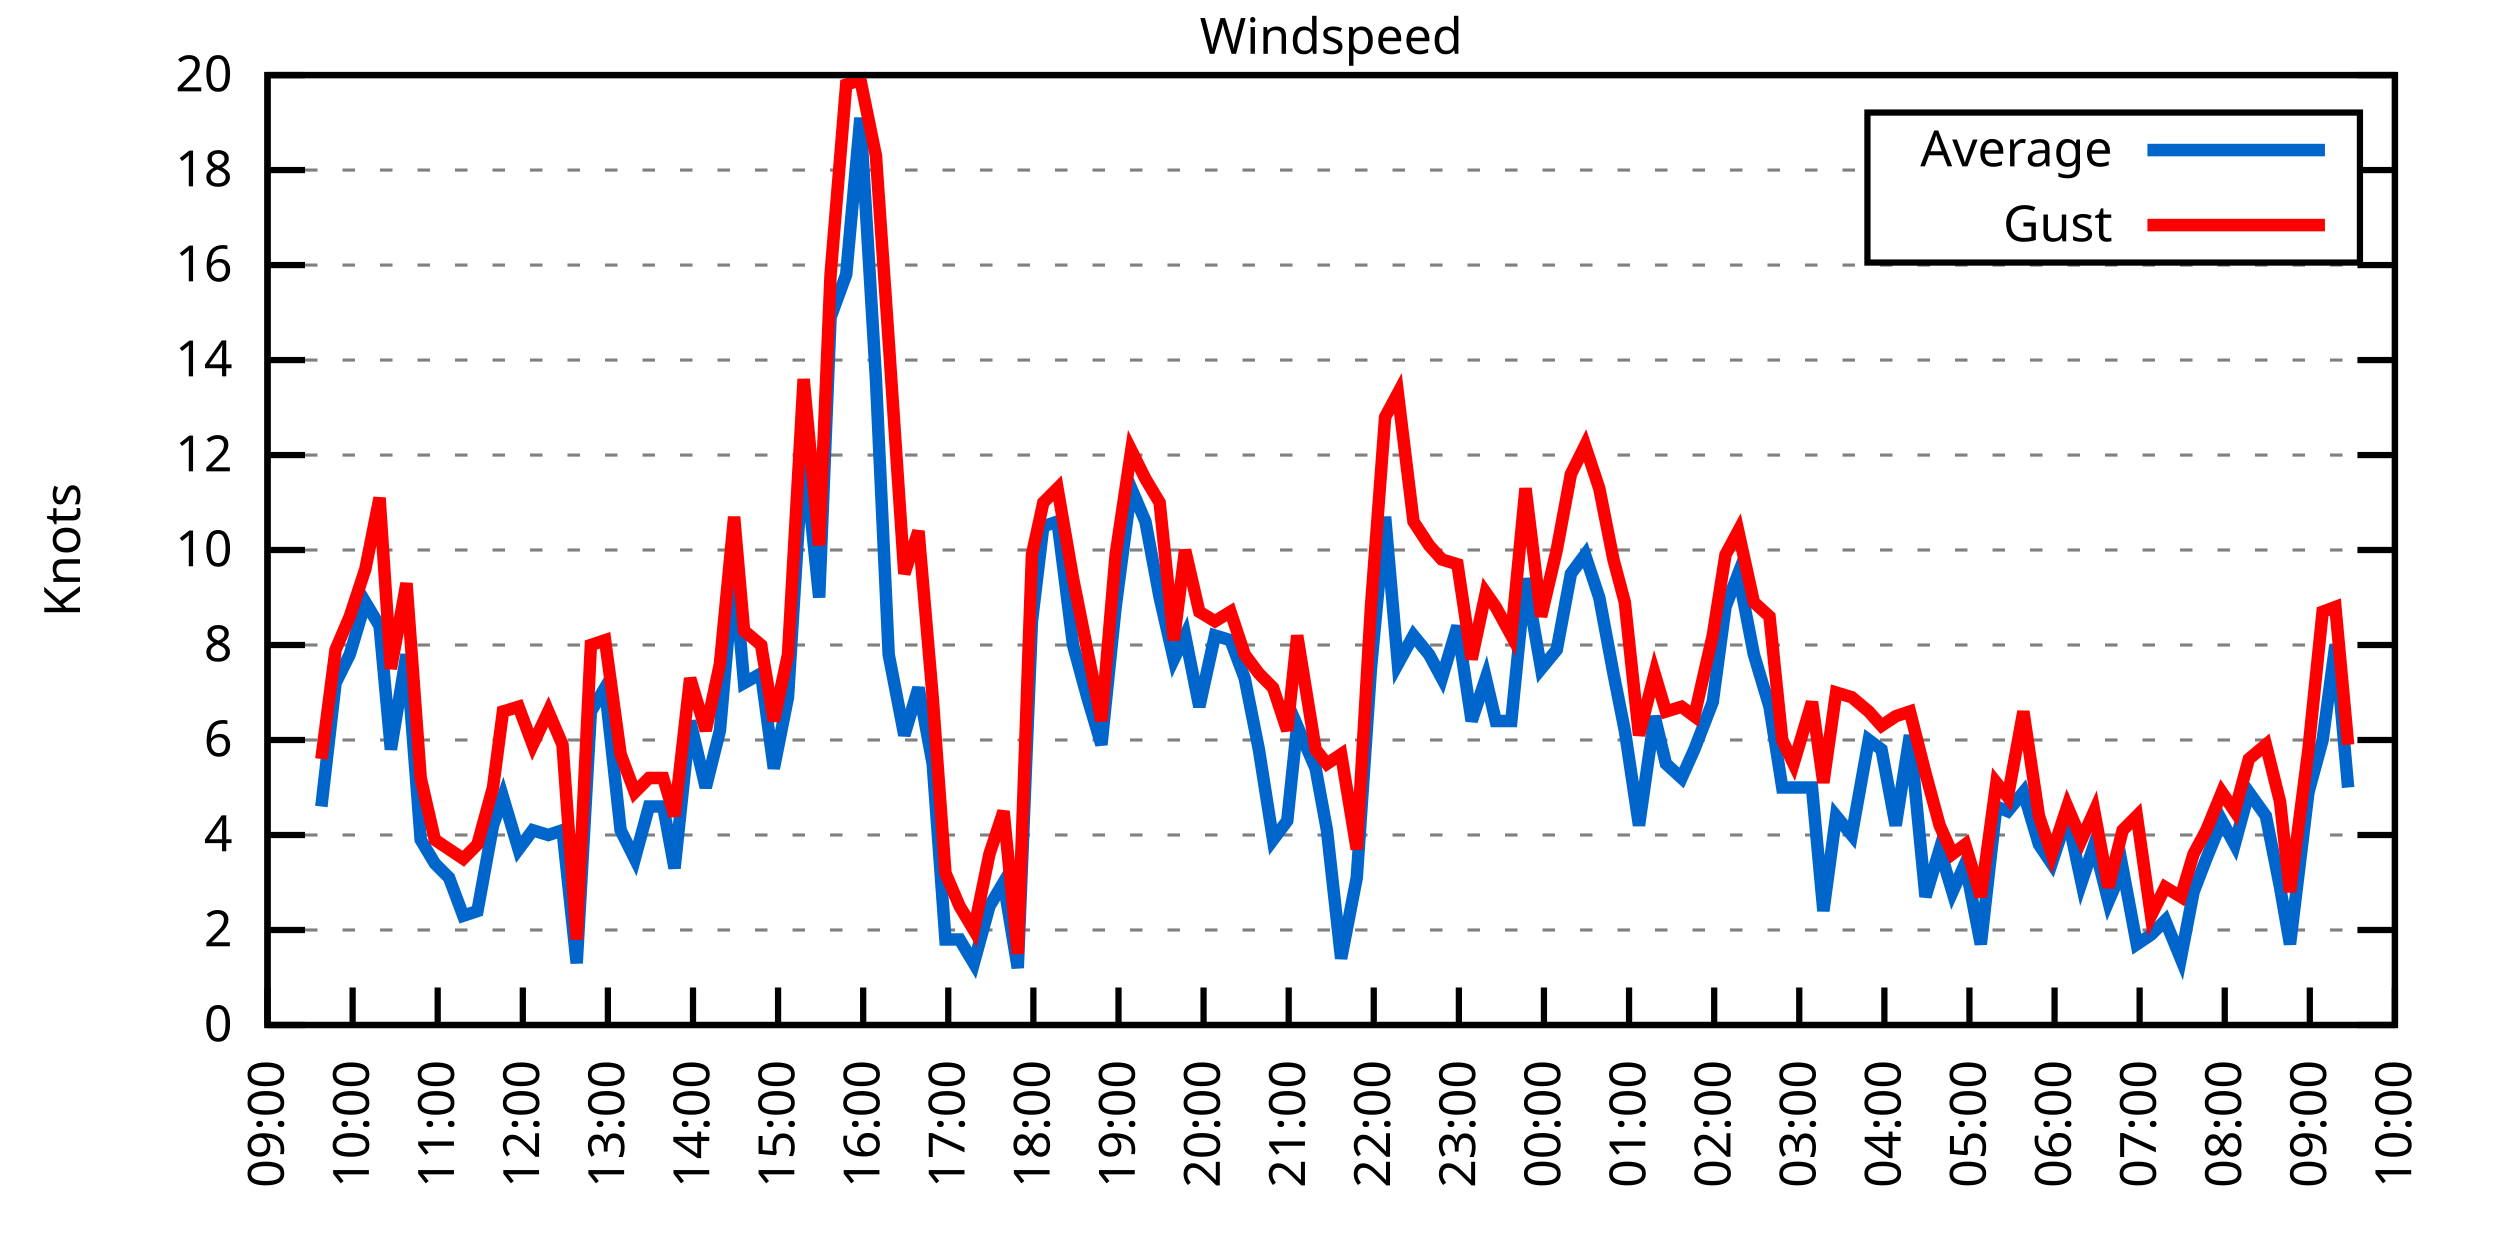
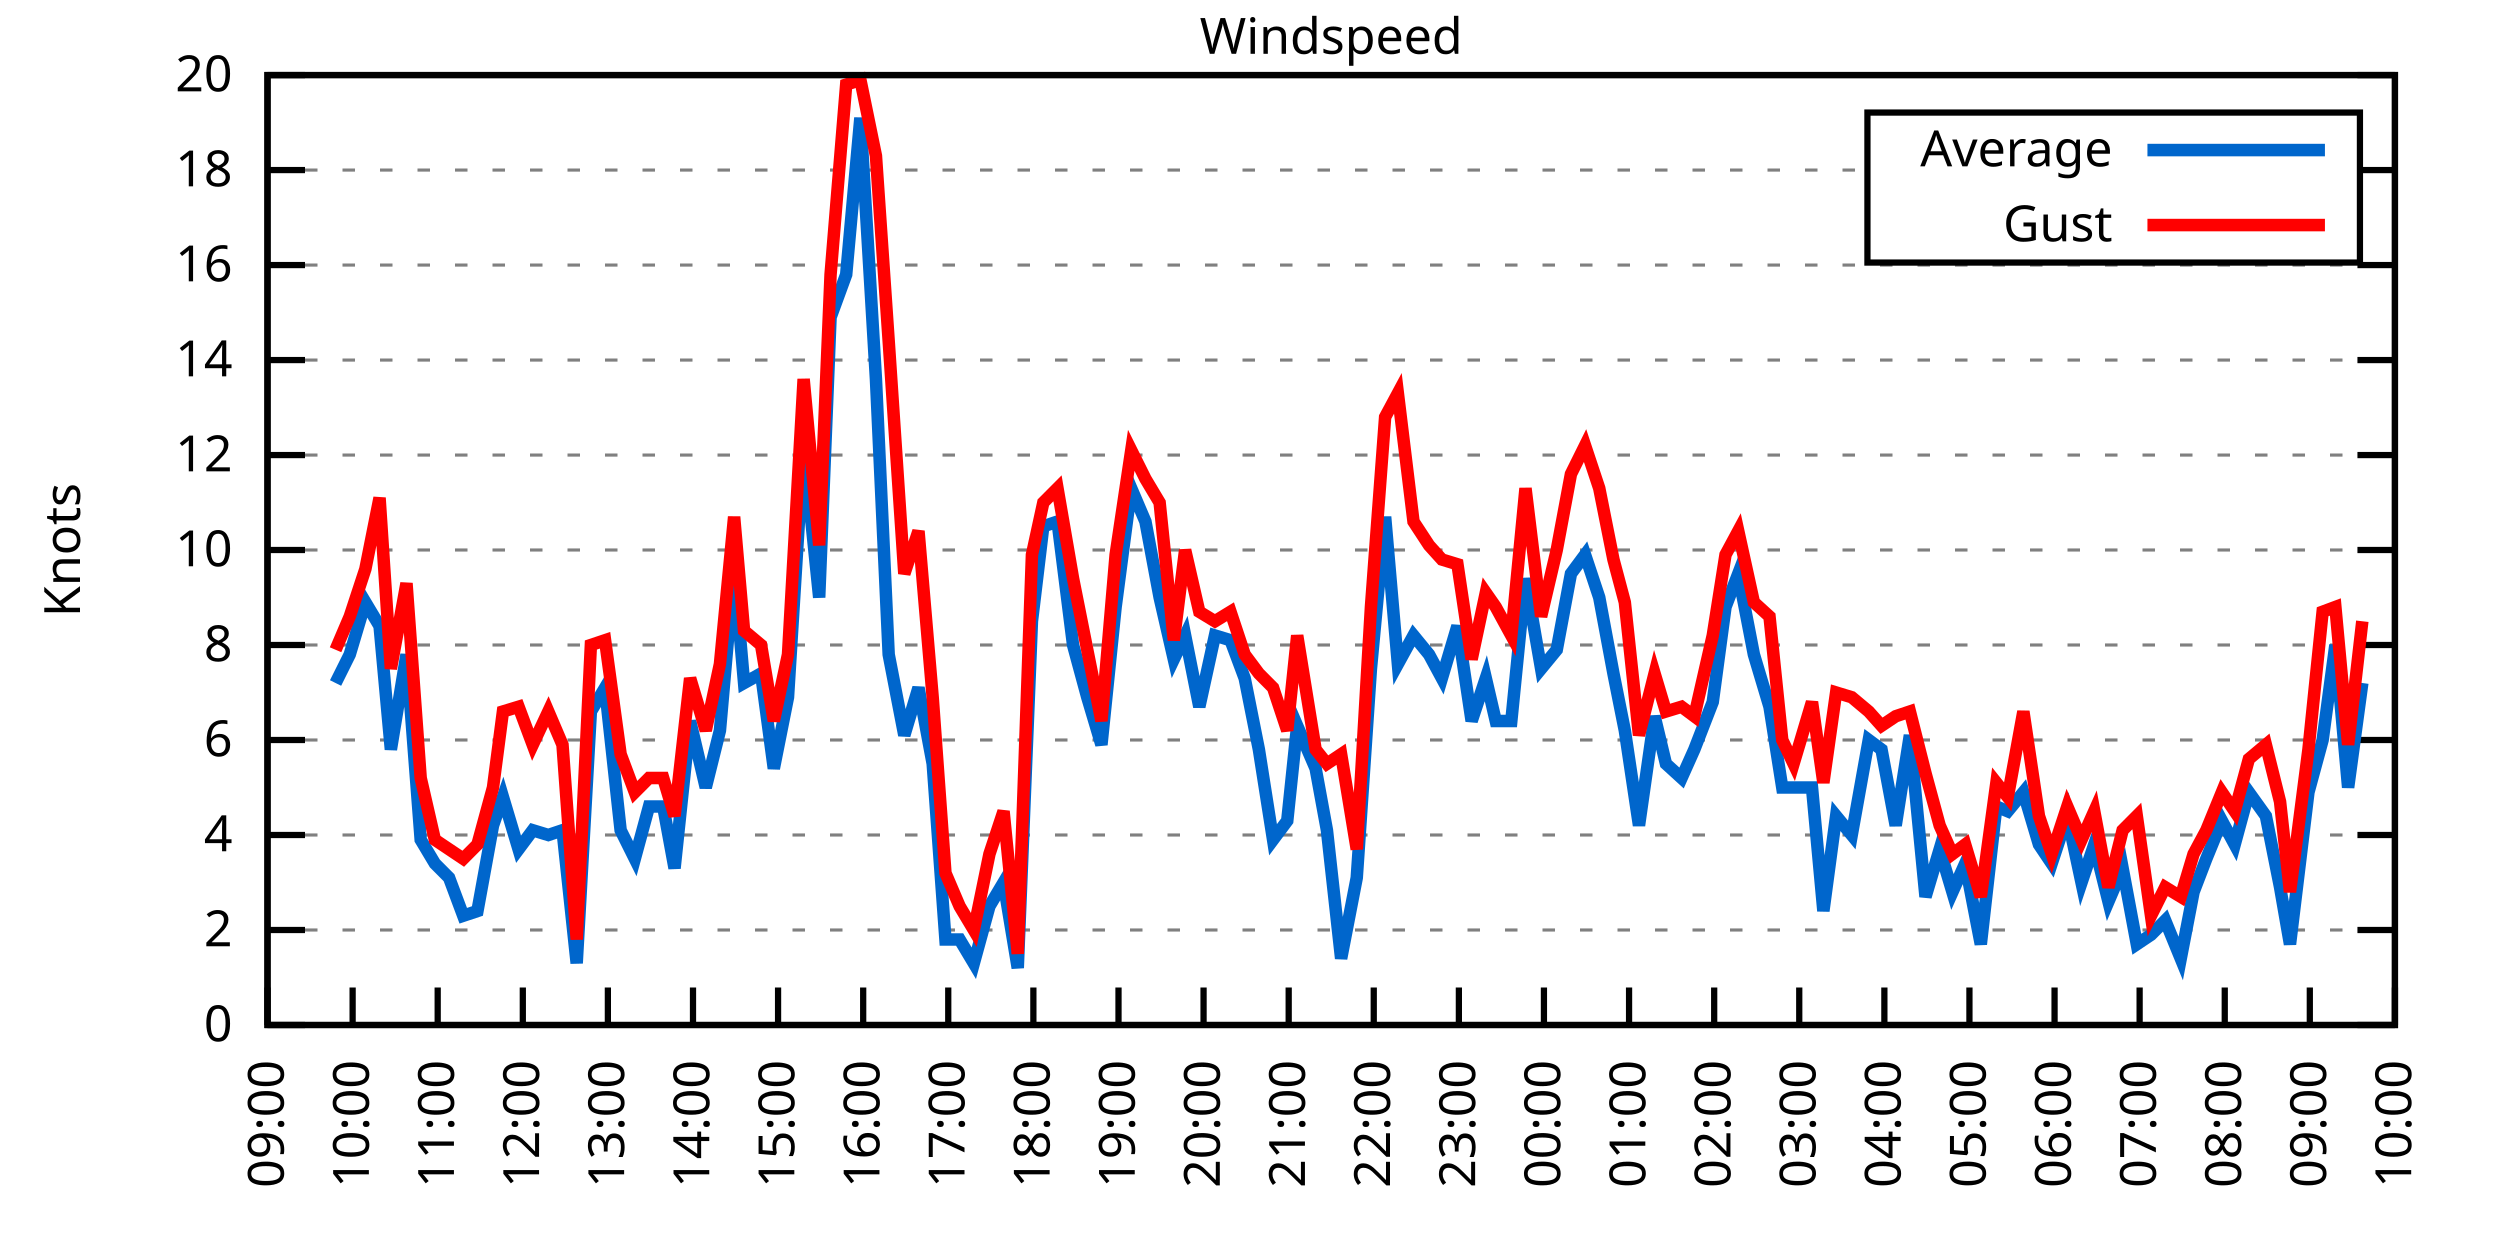
<svg xmlns="http://www.w3.org/2000/svg" xmlns:xlink="http://www.w3.org/1999/xlink" width="400" height="200" viewBox="0 0 400 200">
  <g id="gnuplot_canvas">
    <rect x="0" y="0" width="400" height="200" fill="none" />
    <defs>
      <circle id="gpDot" r="0.5" stroke-width="0.5" stroke="currentColor" />
      <path id="gpPt0" stroke-width="0.333" stroke="currentColor" d="M-1,0 h2 M0,-1 v2" />
      <path id="gpPt1" stroke-width="0.333" stroke="currentColor" d="M-1,-1 L1,1 M1,-1 L-1,1" />
      <path id="gpPt2" stroke-width="0.333" stroke="currentColor" d="M-1,0 L1,0 M0,-1 L0,1 M-1,-1 L1,1 M-1,1 L1,-1" />
      <rect id="gpPt3" stroke-width="0.333" stroke="currentColor" x="-1" y="-1" width="2" height="2" />
      <rect id="gpPt4" stroke-width="0.333" stroke="currentColor" fill="currentColor" x="-1" y="-1" width="2" height="2" />
      <circle id="gpPt5" stroke-width="0.333" stroke="currentColor" cx="0" cy="0" r="1" />
      <use xlink:href="#gpPt5" id="gpPt6" fill="currentColor" stroke="none" />
      <path id="gpPt7" stroke-width="0.333" stroke="currentColor" d="M0,-1.33 L-1.33,0.67 L1.33,0.67 z" />
      <use xlink:href="#gpPt7" id="gpPt8" fill="currentColor" stroke="none" />
      <use xlink:href="#gpPt7" id="gpPt9" stroke="currentColor" transform="rotate(180)" />
      <use xlink:href="#gpPt9" id="gpPt10" fill="currentColor" stroke="none" />
      <use xlink:href="#gpPt3" id="gpPt11" stroke="currentColor" transform="rotate(45)" />
      <use xlink:href="#gpPt11" id="gpPt12" fill="currentColor" stroke="none" />
      <path id="gpPt13" stroke-width="0.333" stroke="currentColor" d="M0,1.330 L1.265,0.411 L0.782,-1.067 L-0.782,-1.076 L-1.265,0.411 z" />
      <use xlink:href="#gpPt13" id="gpPt14" fill="currentColor" stroke="none" />
      <filter id="textbox" filterUnits="objectBoundingBox" x="0" y="0" height="1" width="1">
        <feFlood flood-color="white" flood-opacity="1" result="bgnd" />
        <feComposite in="SourceGraphic" in2="bgnd" operator="atop" />
      </filter>
      <filter id="greybox" filterUnits="objectBoundingBox" x="0" y="0" height="1" width="1">
        <feFlood flood-color="lightgrey" flood-opacity="1" result="grey" />
        <feComposite in="SourceGraphic" in2="grey" operator="atop" />
      </filter>
    </defs>
    <g fill="none" color="white" stroke="currentColor" stroke-width="1.00" stroke-linecap="butt" stroke-linejoin="miter">
</g>
    <g fill="none" color="black" stroke="currentColor" stroke-width="1.00" stroke-linecap="butt" stroke-linejoin="miter">
      <g stroke="none" shape-rendering="crispEdges">
        <polygon fill="rgb(255, 255, 255)" points="42.80,164.00 383.18,164.00 383.18,12.02 42.80,12.02 " />
      </g>
    </g>
    <g fill="none" color="black" stroke="currentColor" stroke-width="1.00" stroke-linecap="butt" stroke-linejoin="miter">
</g>
    <g fill="none" color="black" stroke="black" stroke-width="0.50" stroke-linecap="butt" stroke-linejoin="miter">
</g>
    <g fill="none" color="gray" stroke="currentColor" stroke-width="0.50" stroke-linecap="butt" stroke-linejoin="miter">
      <path stroke="gray" stroke-dasharray="2,4" class="gridline" d="M42.80,164.00 L383.19,164.00  " />
    </g>
    <g fill="none" color="gray" stroke="gray" stroke-width="1.00" stroke-linecap="butt" stroke-linejoin="miter">
</g>
    <g fill="none" color="black" stroke="currentColor" stroke-width="1.00" stroke-linecap="butt" stroke-linejoin="miter">
      <path stroke="black" d="M42.80,164.00 L48.80,164.00 M383.19,164.00 L377.19,164.00  " />
      <g transform="translate(37.20,166.60)" stroke="none" fill="black" font-family="Sans" font-size="8.00" text-anchor="end">
        <text>
          <tspan font-family="Sans"> 0</tspan>
        </text>
      </g>
    </g>
    <g fill="none" color="black" stroke="currentColor" stroke-width="1.00" stroke-linecap="butt" stroke-linejoin="miter">
</g>
    <g fill="none" color="black" stroke="black" stroke-width="0.50" stroke-linecap="butt" stroke-linejoin="miter">
</g>
    <g fill="none" color="gray" stroke="currentColor" stroke-width="0.50" stroke-linecap="butt" stroke-linejoin="miter">
      <path stroke="gray" stroke-dasharray="2,4" class="gridline" d="M42.80,148.80 L383.19,148.80  " />
    </g>
    <g fill="none" color="gray" stroke="gray" stroke-width="1.00" stroke-linecap="butt" stroke-linejoin="miter">
</g>
    <g fill="none" color="black" stroke="currentColor" stroke-width="1.00" stroke-linecap="butt" stroke-linejoin="miter">
      <path stroke="black" d="M42.80,148.80 L48.80,148.80 M383.19,148.80 L377.19,148.80  " />
      <g transform="translate(37.20,151.40)" stroke="none" fill="black" font-family="Sans" font-size="8.00" text-anchor="end">
        <text>
          <tspan font-family="Sans"> 2</tspan>
        </text>
      </g>
    </g>
    <g fill="none" color="black" stroke="currentColor" stroke-width="1.00" stroke-linecap="butt" stroke-linejoin="miter">
</g>
    <g fill="none" color="black" stroke="black" stroke-width="0.50" stroke-linecap="butt" stroke-linejoin="miter">
</g>
    <g fill="none" color="gray" stroke="currentColor" stroke-width="0.50" stroke-linecap="butt" stroke-linejoin="miter">
      <path stroke="gray" stroke-dasharray="2,4" class="gridline" d="M42.80,133.60 L383.19,133.60  " />
    </g>
    <g fill="none" color="gray" stroke="gray" stroke-width="1.00" stroke-linecap="butt" stroke-linejoin="miter">
</g>
    <g fill="none" color="black" stroke="currentColor" stroke-width="1.00" stroke-linecap="butt" stroke-linejoin="miter">
      <path stroke="black" d="M42.80,133.60 L48.80,133.60 M383.19,133.60 L377.19,133.60  " />
      <g transform="translate(37.20,136.20)" stroke="none" fill="black" font-family="Sans" font-size="8.00" text-anchor="end">
        <text>
          <tspan font-family="Sans"> 4</tspan>
        </text>
      </g>
    </g>
    <g fill="none" color="black" stroke="currentColor" stroke-width="1.00" stroke-linecap="butt" stroke-linejoin="miter">
</g>
    <g fill="none" color="black" stroke="black" stroke-width="0.50" stroke-linecap="butt" stroke-linejoin="miter">
</g>
    <g fill="none" color="gray" stroke="currentColor" stroke-width="0.50" stroke-linecap="butt" stroke-linejoin="miter">
      <path stroke="gray" stroke-dasharray="2,4" class="gridline" d="M42.80,118.40 L383.19,118.40  " />
    </g>
    <g fill="none" color="gray" stroke="gray" stroke-width="1.00" stroke-linecap="butt" stroke-linejoin="miter">
</g>
    <g fill="none" color="black" stroke="currentColor" stroke-width="1.00" stroke-linecap="butt" stroke-linejoin="miter">
      <path stroke="black" d="M42.80,118.40 L48.80,118.40 M383.19,118.40 L377.19,118.40  " />
      <g transform="translate(37.20,121.00)" stroke="none" fill="black" font-family="Sans" font-size="8.00" text-anchor="end">
        <text>
          <tspan font-family="Sans"> 6</tspan>
        </text>
      </g>
    </g>
    <g fill="none" color="black" stroke="currentColor" stroke-width="1.00" stroke-linecap="butt" stroke-linejoin="miter">
</g>
    <g fill="none" color="black" stroke="black" stroke-width="0.50" stroke-linecap="butt" stroke-linejoin="miter">
</g>
    <g fill="none" color="gray" stroke="currentColor" stroke-width="0.50" stroke-linecap="butt" stroke-linejoin="miter">
      <path stroke="gray" stroke-dasharray="2,4" class="gridline" d="M42.80,103.20 L383.19,103.20  " />
    </g>
    <g fill="none" color="gray" stroke="gray" stroke-width="1.00" stroke-linecap="butt" stroke-linejoin="miter">
</g>
    <g fill="none" color="black" stroke="currentColor" stroke-width="1.00" stroke-linecap="butt" stroke-linejoin="miter">
      <path stroke="black" d="M42.80,103.20 L48.80,103.20 M383.19,103.20 L377.19,103.20  " />
      <g transform="translate(37.20,105.80)" stroke="none" fill="black" font-family="Sans" font-size="8.00" text-anchor="end">
        <text>
          <tspan font-family="Sans"> 8</tspan>
        </text>
      </g>
    </g>
    <g fill="none" color="black" stroke="currentColor" stroke-width="1.00" stroke-linecap="butt" stroke-linejoin="miter">
</g>
    <g fill="none" color="black" stroke="black" stroke-width="0.50" stroke-linecap="butt" stroke-linejoin="miter">
</g>
    <g fill="none" color="gray" stroke="currentColor" stroke-width="0.50" stroke-linecap="butt" stroke-linejoin="miter">
      <path stroke="gray" stroke-dasharray="2,4" class="gridline" d="M42.80,88.00 L383.19,88.00  " />
    </g>
    <g fill="none" color="gray" stroke="gray" stroke-width="1.00" stroke-linecap="butt" stroke-linejoin="miter">
</g>
    <g fill="none" color="black" stroke="currentColor" stroke-width="1.00" stroke-linecap="butt" stroke-linejoin="miter">
      <path stroke="black" d="M42.80,88.00 L48.80,88.00 M383.19,88.00 L377.19,88.00  " />
      <g transform="translate(37.20,90.60)" stroke="none" fill="black" font-family="Sans" font-size="8.00" text-anchor="end">
        <text>
          <tspan font-family="Sans"> 10</tspan>
        </text>
      </g>
    </g>
    <g fill="none" color="black" stroke="currentColor" stroke-width="1.00" stroke-linecap="butt" stroke-linejoin="miter">
</g>
    <g fill="none" color="black" stroke="black" stroke-width="0.50" stroke-linecap="butt" stroke-linejoin="miter">
</g>
    <g fill="none" color="gray" stroke="currentColor" stroke-width="0.50" stroke-linecap="butt" stroke-linejoin="miter">
      <path stroke="gray" stroke-dasharray="2,4" class="gridline" d="M42.80,72.81 L383.19,72.81  " />
    </g>
    <g fill="none" color="gray" stroke="gray" stroke-width="1.00" stroke-linecap="butt" stroke-linejoin="miter">
</g>
    <g fill="none" color="black" stroke="currentColor" stroke-width="1.00" stroke-linecap="butt" stroke-linejoin="miter">
      <path stroke="black" d="M42.80,72.81 L48.80,72.81 M383.19,72.81 L377.19,72.81  " />
      <g transform="translate(37.20,75.41)" stroke="none" fill="black" font-family="Sans" font-size="8.00" text-anchor="end">
        <text>
          <tspan font-family="Sans"> 12</tspan>
        </text>
      </g>
    </g>
    <g fill="none" color="black" stroke="currentColor" stroke-width="1.00" stroke-linecap="butt" stroke-linejoin="miter">
</g>
    <g fill="none" color="black" stroke="black" stroke-width="0.50" stroke-linecap="butt" stroke-linejoin="miter">
</g>
    <g fill="none" color="gray" stroke="currentColor" stroke-width="0.50" stroke-linecap="butt" stroke-linejoin="miter">
      <path stroke="gray" stroke-dasharray="2,4" class="gridline" d="M42.80,57.61 L383.19,57.61  " />
    </g>
    <g fill="none" color="gray" stroke="gray" stroke-width="1.00" stroke-linecap="butt" stroke-linejoin="miter">
</g>
    <g fill="none" color="black" stroke="currentColor" stroke-width="1.00" stroke-linecap="butt" stroke-linejoin="miter">
      <path stroke="black" d="M42.80,57.61 L48.80,57.61 M383.19,57.61 L377.19,57.61  " />
      <g transform="translate(37.20,60.21)" stroke="none" fill="black" font-family="Sans" font-size="8.00" text-anchor="end">
        <text>
          <tspan font-family="Sans"> 14</tspan>
        </text>
      </g>
    </g>
    <g fill="none" color="black" stroke="currentColor" stroke-width="1.00" stroke-linecap="butt" stroke-linejoin="miter">
</g>
    <g fill="none" color="black" stroke="black" stroke-width="0.50" stroke-linecap="butt" stroke-linejoin="miter">
</g>
    <g fill="none" color="gray" stroke="currentColor" stroke-width="0.50" stroke-linecap="butt" stroke-linejoin="miter">
      <path stroke="gray" stroke-dasharray="2,4" class="gridline" d="M42.80,42.41 L383.19,42.41  " />
    </g>
    <g fill="none" color="gray" stroke="gray" stroke-width="1.00" stroke-linecap="butt" stroke-linejoin="miter">
</g>
    <g fill="none" color="black" stroke="currentColor" stroke-width="1.00" stroke-linecap="butt" stroke-linejoin="miter">
      <path stroke="black" d="M42.80,42.41 L48.80,42.41 M383.19,42.41 L377.19,42.41  " />
      <g transform="translate(37.20,45.01)" stroke="none" fill="black" font-family="Sans" font-size="8.00" text-anchor="end">
        <text>
          <tspan font-family="Sans"> 16</tspan>
        </text>
      </g>
    </g>
    <g fill="none" color="black" stroke="currentColor" stroke-width="1.00" stroke-linecap="butt" stroke-linejoin="miter">
</g>
    <g fill="none" color="black" stroke="black" stroke-width="0.50" stroke-linecap="butt" stroke-linejoin="miter">
</g>
    <g fill="none" color="gray" stroke="currentColor" stroke-width="0.50" stroke-linecap="butt" stroke-linejoin="miter">
      <path stroke="gray" stroke-dasharray="2,4" class="gridline" d="M42.80,27.21 L298.79,27.21 M377.59,27.21 L383.19,27.21  " />
    </g>
    <g fill="none" color="gray" stroke="gray" stroke-width="1.00" stroke-linecap="butt" stroke-linejoin="miter">
</g>
    <g fill="none" color="black" stroke="currentColor" stroke-width="1.00" stroke-linecap="butt" stroke-linejoin="miter">
      <path stroke="black" d="M42.80,27.21 L48.80,27.21 M383.19,27.21 L377.19,27.21  " />
      <g transform="translate(37.20,29.81)" stroke="none" fill="black" font-family="Sans" font-size="8.00" text-anchor="end">
        <text>
          <tspan font-family="Sans"> 18</tspan>
        </text>
      </g>
    </g>
    <g fill="none" color="black" stroke="currentColor" stroke-width="1.00" stroke-linecap="butt" stroke-linejoin="miter">
</g>
    <g fill="none" color="black" stroke="black" stroke-width="0.50" stroke-linecap="butt" stroke-linejoin="miter">
</g>
    <g fill="none" color="gray" stroke="currentColor" stroke-width="0.50" stroke-linecap="butt" stroke-linejoin="miter">
      <path stroke="gray" stroke-dasharray="2,4" class="gridline" d="M42.80,12.01 L383.19,12.01  " />
    </g>
    <g fill="none" color="gray" stroke="gray" stroke-width="1.00" stroke-linecap="butt" stroke-linejoin="miter">
</g>
    <g fill="none" color="black" stroke="currentColor" stroke-width="1.00" stroke-linecap="butt" stroke-linejoin="miter">
      <path stroke="black" d="M42.80,12.01 L48.80,12.01 M383.19,12.01 L377.19,12.01  " />
      <g transform="translate(37.20,14.61)" stroke="none" fill="black" font-family="Sans" font-size="8.00" text-anchor="end">
        <text>
          <tspan font-family="Sans"> 20</tspan>
        </text>
      </g>
    </g>
    <g fill="none" color="black" stroke="currentColor" stroke-width="1.00" stroke-linecap="butt" stroke-linejoin="miter">
      <path stroke="black" d="M42.80,164.00 L42.80,158.00  " />
      <g transform="translate(45.40,169.60) rotate(270.00)" stroke="none" fill="black" font-family="Sans" font-size="8.00" text-anchor="end">
        <text>
          <tspan font-family="Sans">09:00</tspan>
        </text>
      </g>
    </g>
    <g fill="none" color="black" stroke="currentColor" stroke-width="1.00" stroke-linecap="butt" stroke-linejoin="miter">
      <path stroke="black" d="M56.42,164.00 L56.42,158.00  " />
      <g transform="translate(59.02,169.60) rotate(270.00)" stroke="none" fill="black" font-family="Sans" font-size="8.00" text-anchor="end">
        <text>
          <tspan font-family="Sans">10:00</tspan>
        </text>
      </g>
    </g>
    <g fill="none" color="black" stroke="currentColor" stroke-width="1.00" stroke-linecap="butt" stroke-linejoin="miter">
      <path stroke="black" d="M70.03,164.00 L70.03,158.00  " />
      <g transform="translate(72.63,169.60) rotate(270.00)" stroke="none" fill="black" font-family="Sans" font-size="8.00" text-anchor="end">
        <text>
          <tspan font-family="Sans">11:00</tspan>
        </text>
      </g>
    </g>
    <g fill="none" color="black" stroke="currentColor" stroke-width="1.00" stroke-linecap="butt" stroke-linejoin="miter">
      <path stroke="black" d="M83.65,164.00 L83.65,158.00  " />
      <g transform="translate(86.25,169.60) rotate(270.00)" stroke="none" fill="black" font-family="Sans" font-size="8.00" text-anchor="end">
        <text>
          <tspan font-family="Sans">12:00</tspan>
        </text>
      </g>
    </g>
    <g fill="none" color="black" stroke="currentColor" stroke-width="1.00" stroke-linecap="butt" stroke-linejoin="miter">
      <path stroke="black" d="M97.26,164.00 L97.26,158.00  " />
      <g transform="translate(99.86,169.60) rotate(270.00)" stroke="none" fill="black" font-family="Sans" font-size="8.00" text-anchor="end">
        <text>
          <tspan font-family="Sans">13:00</tspan>
        </text>
      </g>
    </g>
    <g fill="none" color="black" stroke="currentColor" stroke-width="1.00" stroke-linecap="butt" stroke-linejoin="miter">
      <path stroke="black" d="M110.88,164.00 L110.88,158.00  " />
      <g transform="translate(113.48,169.60) rotate(270.00)" stroke="none" fill="black" font-family="Sans" font-size="8.00" text-anchor="end">
        <text>
          <tspan font-family="Sans">14:00</tspan>
        </text>
      </g>
    </g>
    <g fill="none" color="black" stroke="currentColor" stroke-width="1.00" stroke-linecap="butt" stroke-linejoin="miter">
      <path stroke="black" d="M124.49,164.00 L124.49,158.00  " />
      <g transform="translate(127.09,169.60) rotate(270.00)" stroke="none" fill="black" font-family="Sans" font-size="8.00" text-anchor="end">
        <text>
          <tspan font-family="Sans">15:00</tspan>
        </text>
      </g>
    </g>
    <g fill="none" color="black" stroke="currentColor" stroke-width="1.00" stroke-linecap="butt" stroke-linejoin="miter">
      <path stroke="black" d="M138.11,164.00 L138.11,158.00  " />
      <g transform="translate(140.71,169.60) rotate(270.00)" stroke="none" fill="black" font-family="Sans" font-size="8.00" text-anchor="end">
        <text>
          <tspan font-family="Sans">16:00</tspan>
        </text>
      </g>
    </g>
    <g fill="none" color="black" stroke="currentColor" stroke-width="1.00" stroke-linecap="butt" stroke-linejoin="miter">
      <path stroke="black" d="M151.72,164.00 L151.72,158.00  " />
      <g transform="translate(154.32,169.60) rotate(270.00)" stroke="none" fill="black" font-family="Sans" font-size="8.00" text-anchor="end">
        <text>
          <tspan font-family="Sans">17:00</tspan>
        </text>
      </g>
    </g>
    <g fill="none" color="black" stroke="currentColor" stroke-width="1.00" stroke-linecap="butt" stroke-linejoin="miter">
      <path stroke="black" d="M165.34,164.00 L165.34,158.00  " />
      <g transform="translate(167.94,169.60) rotate(270.00)" stroke="none" fill="black" font-family="Sans" font-size="8.00" text-anchor="end">
        <text>
          <tspan font-family="Sans">18:00</tspan>
        </text>
      </g>
    </g>
    <g fill="none" color="black" stroke="currentColor" stroke-width="1.00" stroke-linecap="butt" stroke-linejoin="miter">
      <path stroke="black" d="M178.96,164.00 L178.96,158.00  " />
      <g transform="translate(181.56,169.60) rotate(270.00)" stroke="none" fill="black" font-family="Sans" font-size="8.00" text-anchor="end">
        <text>
          <tspan font-family="Sans">19:00</tspan>
        </text>
      </g>
    </g>
    <g fill="none" color="black" stroke="currentColor" stroke-width="1.00" stroke-linecap="butt" stroke-linejoin="miter">
      <path stroke="black" d="M192.57,164.00 L192.57,158.00  " />
      <g transform="translate(195.17,169.60) rotate(270.00)" stroke="none" fill="black" font-family="Sans" font-size="8.00" text-anchor="end">
        <text>
          <tspan font-family="Sans">20:00</tspan>
        </text>
      </g>
    </g>
    <g fill="none" color="black" stroke="currentColor" stroke-width="1.00" stroke-linecap="butt" stroke-linejoin="miter">
      <path stroke="black" d="M206.19,164.00 L206.19,158.00  " />
      <g transform="translate(208.79,169.60) rotate(270.00)" stroke="none" fill="black" font-family="Sans" font-size="8.00" text-anchor="end">
        <text>
          <tspan font-family="Sans">21:00</tspan>
        </text>
      </g>
    </g>
    <g fill="none" color="black" stroke="currentColor" stroke-width="1.00" stroke-linecap="butt" stroke-linejoin="miter">
      <path stroke="black" d="M219.80,164.00 L219.80,158.00  " />
      <g transform="translate(222.40,169.60) rotate(270.00)" stroke="none" fill="black" font-family="Sans" font-size="8.00" text-anchor="end">
        <text>
          <tspan font-family="Sans">22:00</tspan>
        </text>
      </g>
    </g>
    <g fill="none" color="black" stroke="currentColor" stroke-width="1.00" stroke-linecap="butt" stroke-linejoin="miter">
      <path stroke="black" d="M233.42,164.00 L233.42,158.00  " />
      <g transform="translate(236.02,169.60) rotate(270.00)" stroke="none" fill="black" font-family="Sans" font-size="8.00" text-anchor="end">
        <text>
          <tspan font-family="Sans">23:00</tspan>
        </text>
      </g>
    </g>
    <g fill="none" color="black" stroke="currentColor" stroke-width="1.00" stroke-linecap="butt" stroke-linejoin="miter">
      <path stroke="black" d="M247.03,164.00 L247.03,158.00  " />
      <g transform="translate(249.63,169.60) rotate(270.00)" stroke="none" fill="black" font-family="Sans" font-size="8.00" text-anchor="end">
        <text>
          <tspan font-family="Sans">00:00</tspan>
        </text>
      </g>
    </g>
    <g fill="none" color="black" stroke="currentColor" stroke-width="1.00" stroke-linecap="butt" stroke-linejoin="miter">
      <path stroke="black" d="M260.65,164.00 L260.65,158.00  " />
      <g transform="translate(263.25,169.60) rotate(270.00)" stroke="none" fill="black" font-family="Sans" font-size="8.00" text-anchor="end">
        <text>
          <tspan font-family="Sans">01:00</tspan>
        </text>
      </g>
    </g>
    <g fill="none" color="black" stroke="currentColor" stroke-width="1.00" stroke-linecap="butt" stroke-linejoin="miter">
      <path stroke="black" d="M274.27,164.00 L274.27,158.00  " />
      <g transform="translate(276.87,169.60) rotate(270.00)" stroke="none" fill="black" font-family="Sans" font-size="8.00" text-anchor="end">
        <text>
          <tspan font-family="Sans">02:00</tspan>
        </text>
      </g>
    </g>
    <g fill="none" color="black" stroke="currentColor" stroke-width="1.00" stroke-linecap="butt" stroke-linejoin="miter">
      <path stroke="black" d="M287.88,164.00 L287.88,158.00  " />
      <g transform="translate(290.48,169.60) rotate(270.00)" stroke="none" fill="black" font-family="Sans" font-size="8.00" text-anchor="end">
        <text>
          <tspan font-family="Sans">03:00</tspan>
        </text>
      </g>
    </g>
    <g fill="none" color="black" stroke="currentColor" stroke-width="1.00" stroke-linecap="butt" stroke-linejoin="miter">
      <path stroke="black" d="M301.50,164.00 L301.50,158.00  " />
      <g transform="translate(304.10,169.60) rotate(270.00)" stroke="none" fill="black" font-family="Sans" font-size="8.00" text-anchor="end">
        <text>
          <tspan font-family="Sans">04:00</tspan>
        </text>
      </g>
    </g>
    <g fill="none" color="black" stroke="currentColor" stroke-width="1.00" stroke-linecap="butt" stroke-linejoin="miter">
      <path stroke="black" d="M315.11,164.00 L315.11,158.00  " />
      <g transform="translate(317.71,169.60) rotate(270.00)" stroke="none" fill="black" font-family="Sans" font-size="8.00" text-anchor="end">
        <text>
          <tspan font-family="Sans">05:00</tspan>
        </text>
      </g>
    </g>
    <g fill="none" color="black" stroke="currentColor" stroke-width="1.00" stroke-linecap="butt" stroke-linejoin="miter">
      <path stroke="black" d="M328.73,164.00 L328.73,158.00  " />
      <g transform="translate(331.33,169.60) rotate(270.00)" stroke="none" fill="black" font-family="Sans" font-size="8.00" text-anchor="end">
        <text>
          <tspan font-family="Sans">06:00</tspan>
        </text>
      </g>
    </g>
    <g fill="none" color="black" stroke="currentColor" stroke-width="1.00" stroke-linecap="butt" stroke-linejoin="miter">
      <path stroke="black" d="M342.34,164.00 L342.34,158.00  " />
      <g transform="translate(344.94,169.60) rotate(270.00)" stroke="none" fill="black" font-family="Sans" font-size="8.00" text-anchor="end">
        <text>
          <tspan font-family="Sans">07:00</tspan>
        </text>
      </g>
    </g>
    <g fill="none" color="black" stroke="currentColor" stroke-width="1.00" stroke-linecap="butt" stroke-linejoin="miter">
      <path stroke="black" d="M355.96,164.00 L355.96,158.00  " />
      <g transform="translate(358.56,169.60) rotate(270.00)" stroke="none" fill="black" font-family="Sans" font-size="8.00" text-anchor="end">
        <text>
          <tspan font-family="Sans">08:00</tspan>
        </text>
      </g>
    </g>
    <g fill="none" color="black" stroke="currentColor" stroke-width="1.00" stroke-linecap="butt" stroke-linejoin="miter">
      <path stroke="black" d="M369.57,164.00 L369.57,158.00  " />
      <g transform="translate(372.17,169.60) rotate(270.00)" stroke="none" fill="black" font-family="Sans" font-size="8.00" text-anchor="end">
        <text>
          <tspan font-family="Sans">09:00</tspan>
        </text>
      </g>
    </g>
    <g fill="none" color="black" stroke="currentColor" stroke-width="1.00" stroke-linecap="butt" stroke-linejoin="miter">
      <path stroke="black" d="M383.19,164.00 L383.19,158.00  " />
      <g transform="translate(385.79,169.60) rotate(270.00)" stroke="none" fill="black" font-family="Sans" font-size="8.00" text-anchor="end">
        <text>
          <tspan font-family="Sans">10:00</tspan>
        </text>
      </g>
    </g>
    <g fill="none" color="black" stroke="currentColor" stroke-width="1.00" stroke-linecap="butt" stroke-linejoin="miter">
</g>
    <g fill="none" color="black" stroke="currentColor" stroke-width="1.00" stroke-linecap="butt" stroke-linejoin="miter">
      <path stroke="black" d="M42.80,12.01 L42.80,164.00 L383.19,164.00 L383.19,12.01 L42.80,12.01 Z  " />
    </g>
    <g fill="none" color="black" stroke="currentColor" stroke-width="1.00" stroke-linecap="butt" stroke-linejoin="miter">
</g>
    <g fill="none" color="black" stroke="currentColor" stroke-width="1.00" stroke-linecap="butt" stroke-linejoin="miter">
      <path stroke="black" d="M298.79,42.01 L298.79,18.01 L377.59,18.01 L377.59,42.01 L298.79,42.01 Z  " />
    </g>
    <g id="Windspeed_plot_1">
      <g fill="none" color="white" stroke="black" stroke-width="2.00" stroke-linecap="butt" stroke-linejoin="miter">
</g>
      <g fill="none" color="black" stroke="currentColor" stroke-width="2.00" stroke-linecap="butt" stroke-linejoin="miter">
        <g transform="translate(337.99,26.61)" stroke="none" fill="black" font-family="Sans" font-size="8.00" text-anchor="end">
          <text>
            <tspan font-family="Sans">Average</tspan>
          </text>
        </g>
      </g>
      <g fill="none" color="black" stroke="currentColor" stroke-width="2.00" stroke-linecap="butt" stroke-linejoin="miter">
-         <path stroke="rgb(  0, 102, 204)" d="M343.59,24.01 L371.99,24.01 M51.42,129.04 L53.69,109.28 L55.96,104.72 L58.46,96.36 L60.73,100.16 L62.54,119.92   L65.04,104.72 L67.31,134.36 L69.58,138.16 L71.85,140.44 L74.12,146.52 L76.39,145.76 L78.88,132.08 L80.47,127.52   L82.97,135.88 L85.24,132.84 L87.73,133.60 L90.00,132.84 L92.27,154.12 L94.54,113.84 L96.81,110.04 L99.30,132.84   L101.57,137.40 L103.84,129.04 L106.11,129.04 L107.93,138.92 L110.42,115.36 L112.92,126.00 L115.19,116.88 L117.46,91.04   L119.05,109.28 L121.77,107.76 L123.81,122.96 L126.08,111.56 L128.58,71.29 L131.07,95.60 L132.89,50.77 L135.39,43.93   L137.66,18.85 L140.15,60.65 L142.19,104.72 L144.69,117.64 L146.96,110.04 L149.23,122.20 L151.27,150.32 L153.54,150.32   L155.81,154.12 L158.31,145.00 L160.57,141.20 L162.84,154.88 L165.11,99.40 L166.93,84.21 L169.20,83.45 L171.69,103.20   L173.96,111.56 L176.23,119.16 L178.50,97.12 L181.00,78.13 L183.27,83.45 L185.54,95.60 L187.81,105.48 L189.62,101.68   L191.89,113.08 L194.39,101.68 L196.88,102.44 L199.15,108.52 L201.42,119.92 L203.69,134.36 L205.96,131.32 L207.55,116.12   L210.50,122.96 L212.31,132.84 L214.58,153.36 L217.08,140.44 L219.35,107.00 L221.62,82.69 L223.66,106.24 L226.16,101.68   L228.65,104.72 L230.70,108.52 L233.19,100.16 L235.46,115.36 L237.73,108.52 L239.32,115.36 L241.81,115.36 L244.08,92.56   L246.58,107.00 L249.08,103.96 L251.35,91.80 L253.61,88.76 L255.88,95.60 L258.15,107.76 L259.97,116.88 L262.24,132.08   L264.73,114.60 L266.55,122.20 L269.05,124.48 L271.09,119.92 L274.04,112.32 L276.08,97.12 L278.12,91.80 L280.62,104.72   L283.12,113.08 L285.16,126.00 L286.97,126.00 L289.92,126.00 L291.74,145.76 L293.78,130.56 L296.28,133.60 L299.00,118.40   L301.04,119.92 L303.31,132.08 L305.58,117.64 L308.08,143.48 L310.35,135.88 L312.39,142.72 L314.43,138.16 L316.93,151.08   L319.42,129.04 L321.24,129.80 L323.74,126.76 L326.23,135.12 L328.27,138.16 L330.77,130.56 L333.04,141.20 L335.08,135.12   L337.35,144.24 L339.62,138.92 L341.89,151.08 L344.16,149.56 L346.43,147.28 L348.92,153.36 L350.97,142.72 L353.01,137.40   L355.50,131.32 L357.55,135.12 L359.82,126.76 L362.54,130.56 L364.81,141.96 L366.40,151.08 L369.35,126.76 L371.62,118.40   L373.66,103.20 L375.70,126.00  " />
+         <path stroke="rgb(  0, 102, 204)" d="M343.59,24.01 L371.99,24.01 M53.69,109.28 L55.96,104.72 L58.46,96.36 L60.73,100.16 L62.54,119.92 L65.04,104.72   L67.31,134.36 L69.58,138.16 L71.85,140.44 L74.12,146.52 L76.39,145.76 L78.88,132.08 L80.47,127.52 L82.97,135.88   L85.24,132.84 L87.73,133.60 L90.00,132.84 L92.27,154.12 L94.54,113.84 L96.81,110.04 L99.30,132.84 L101.57,137.40   L103.84,129.04 L106.11,129.04 L107.93,138.92 L110.42,115.36 L112.92,126.00 L115.19,116.88 L117.46,91.04 L119.05,109.28   L121.77,107.76 L123.81,122.96 L126.08,111.56 L128.58,71.29 L131.07,95.60 L132.89,50.77 L135.39,43.93 L137.66,18.85   L140.15,60.65 L142.19,104.72 L144.69,117.64 L146.96,110.04 L149.23,122.20 L151.27,150.32 L153.54,150.32 L155.81,154.12   L158.31,145.00 L160.57,141.20 L162.84,154.88 L165.11,99.40 L166.93,84.21 L169.20,83.45 L171.69,103.20 L173.96,111.56   L176.23,119.16 L178.50,97.12 L181.00,78.13 L183.27,83.45 L185.54,95.60 L187.81,105.48 L189.62,101.68 L191.89,113.08   L194.39,101.68 L196.88,102.44 L199.15,108.52 L201.42,119.92 L203.69,134.36 L205.96,131.32 L207.55,116.12 L210.50,122.96   L212.31,132.84 L214.58,153.36 L217.08,140.44 L219.35,107.00 L221.62,82.69 L223.66,106.24 L226.16,101.68 L228.65,104.72   L230.70,108.52 L233.19,100.16 L235.46,115.36 L237.73,108.52 L239.32,115.36 L241.81,115.36 L244.08,92.56 L246.58,107.00   L249.08,103.96 L251.35,91.80 L253.61,88.76 L255.88,95.60 L258.15,107.76 L259.97,116.88 L262.24,132.08 L264.73,114.60   L266.55,122.20 L269.05,124.48 L271.09,119.92 L274.04,112.32 L276.08,97.12 L278.12,91.80 L280.62,104.72 L283.12,113.08   L285.16,126.00 L286.97,126.00 L289.92,126.00 L291.74,145.76 L293.78,130.56 L296.28,133.60 L299.00,118.40 L301.04,119.92   L303.31,132.08 L305.58,117.64 L308.08,143.48 L310.35,135.88 L312.39,142.72 L314.43,138.16 L316.93,151.08 L319.42,129.04   L321.24,129.80 L323.74,126.76 L326.23,135.12 L328.27,138.16 L330.77,130.56 L333.04,141.20 L335.08,135.12 L337.35,144.24   L339.62,138.92 L341.89,151.08 L344.16,149.56 L346.43,147.28 L348.92,153.36 L350.97,142.72 L353.01,137.40 L355.50,131.32   L357.55,135.12 L359.82,126.76 L362.54,130.56 L364.81,141.96 L366.40,151.08 L369.35,126.76 L371.62,118.40 L373.66,103.20   L375.70,126.00 L377.97,109.28  " />
      </g>
    </g>
    <g id="Windspeed_plot_2">
      <g fill="none" color="black" stroke="currentColor" stroke-width="2.00" stroke-linecap="butt" stroke-linejoin="miter">
        <g transform="translate(337.99,38.61)" stroke="none" fill="black" font-family="Sans" font-size="8.00" text-anchor="end">
          <text>
            <tspan font-family="Sans">Gust</tspan>
          </text>
        </g>
      </g>
      <g fill="none" color="black" stroke="currentColor" stroke-width="2.00" stroke-linecap="butt" stroke-linejoin="miter">
-         <path stroke="rgb(255,   0,   0)" d="M343.59,36.01 L371.99,36.01 M51.42,121.44 L53.69,103.96 L55.96,98.64 L58.46,91.04 L60.73,79.65 L62.54,107.00   L65.04,93.32 L67.31,124.48 L69.58,134.36 L71.85,135.88 L74.12,137.40 L76.39,135.12 L78.88,126.00 L80.47,113.84   L82.97,113.08 L85.24,119.16 L87.73,113.84 L90.00,119.16 L92.27,150.32 L94.54,103.20 L96.81,102.44 L99.30,120.68   L101.57,126.76 L103.84,124.48 L106.11,124.48 L107.93,130.56 L110.42,108.52 L112.92,116.88 L115.19,106.24 L117.46,82.69   L119.05,100.92 L121.77,103.20 L123.81,115.36 L126.08,104.72 L128.58,60.65 L131.07,87.25 L132.89,43.93 L135.39,13.53   L137.66,12.77 L140.15,24.93 L142.19,54.57 L144.69,91.80 L146.96,84.97 L149.23,111.56 L151.27,139.68 L153.54,145.00   L155.81,148.80 L158.31,136.64 L160.57,129.80 L162.84,152.60 L165.11,88.76 L166.93,80.41 L169.20,78.13 L171.69,92.56   L173.96,103.96 L176.23,115.36 L178.50,88.76 L181.00,72.05 L183.27,76.61 L185.54,80.41 L187.81,102.44 L189.62,88.00   L191.89,97.88 L194.39,99.40 L196.88,97.88 L199.15,104.72 L201.42,107.76 L203.69,110.04 L205.96,116.88 L207.55,101.68   L210.50,119.92 L212.31,122.20 L214.58,120.68 L217.08,135.88 L219.35,97.12 L221.62,66.73 L223.66,62.93 L226.16,83.45   L228.65,87.25 L230.70,89.52 L233.19,90.28 L235.46,105.48 L237.73,94.84 L239.32,97.12 L241.81,101.68 L244.08,78.13   L246.58,98.64 L249.08,88.00 L251.35,75.85 L253.61,71.29 L255.88,78.13 L258.15,89.52 L259.97,96.36 L262.24,117.64   L264.73,107.76 L266.55,113.84 L269.05,113.08 L271.09,114.60 L274.04,101.68 L276.08,88.76 L278.12,84.97 L280.62,96.36   L283.12,98.64 L285.16,118.40 L286.97,122.20 L289.92,112.32 L291.74,125.24 L293.78,110.80 L296.28,111.56 L299.00,113.84   L301.04,116.12 L303.31,114.60 L305.58,113.84 L308.08,123.72 L310.35,132.08 L312.39,136.64 L314.43,135.12 L316.93,143.48   L319.42,125.24 L321.24,127.52 L323.74,113.84 L326.23,130.56 L328.27,136.64 L330.77,129.04 L333.04,134.36 L335.08,129.80   L337.35,141.96 L339.62,132.84 L341.89,130.56 L344.16,146.52 L346.43,141.96 L348.92,143.48 L350.97,136.64 L353.01,132.84   L355.50,126.76 L357.55,129.80 L359.82,121.44 L362.54,119.16 L364.81,128.28 L366.40,142.72 L369.35,119.92 L371.62,97.88   L373.66,97.12 L375.70,119.16  " />
+         <path stroke="rgb(255,   0,   0)" d="M343.59,36.01 L371.99,36.01 M53.69,103.96 L55.96,98.64 L58.46,91.04 L60.73,79.65 L62.54,107.00 L65.04,93.32   L67.31,124.48 L69.58,134.36 L71.85,135.88 L74.12,137.40 L76.39,135.12 L78.88,126.00 L80.47,113.84 L82.97,113.08   L85.24,119.16 L87.73,113.84 L90.00,119.16 L92.27,150.32 L94.54,103.20 L96.81,102.44 L99.30,120.68 L101.57,126.76   L103.84,124.48 L106.11,124.48 L107.93,130.56 L110.42,108.52 L112.92,116.88 L115.19,106.24 L117.46,82.69 L119.05,100.92   L121.77,103.20 L123.81,115.36 L126.08,104.72 L128.58,60.65 L131.07,87.25 L132.89,43.93 L135.39,13.53 L137.66,12.77   L140.15,24.93 L142.19,54.57 L144.69,91.80 L146.96,84.97 L149.23,111.56 L151.27,139.68 L153.54,145.00 L155.81,148.80   L158.31,136.64 L160.57,129.80 L162.84,152.60 L165.11,88.76 L166.93,80.41 L169.20,78.13 L171.69,92.56 L173.96,103.96   L176.23,115.36 L178.50,88.76 L181.00,72.05 L183.27,76.61 L185.54,80.41 L187.81,102.44 L189.62,88.00 L191.89,97.88   L194.39,99.40 L196.88,97.88 L199.15,104.72 L201.42,107.76 L203.69,110.04 L205.96,116.88 L207.55,101.68 L210.50,119.92   L212.31,122.20 L214.58,120.68 L217.08,135.88 L219.35,97.12 L221.62,66.73 L223.66,62.93 L226.16,83.45 L228.65,87.25   L230.70,89.52 L233.19,90.28 L235.46,105.48 L237.73,94.84 L239.32,97.12 L241.81,101.68 L244.08,78.13 L246.58,98.64   L249.08,88.00 L251.35,75.85 L253.61,71.29 L255.88,78.13 L258.15,89.52 L259.97,96.36 L262.24,117.64 L264.73,107.76   L266.55,113.84 L269.05,113.08 L271.09,114.60 L274.04,101.68 L276.08,88.76 L278.12,84.97 L280.62,96.36 L283.12,98.64   L285.16,118.40 L286.97,122.20 L289.92,112.32 L291.74,125.24 L293.78,110.80 L296.28,111.56 L299.00,113.84 L301.04,116.12   L303.31,114.60 L305.58,113.84 L308.08,123.72 L310.35,132.08 L312.39,136.64 L314.43,135.12 L316.93,143.48 L319.42,125.24   L321.24,127.52 L323.74,113.84 L326.23,130.56 L328.27,136.64 L330.77,129.04 L333.04,134.36 L335.08,129.80 L337.35,141.96   L339.62,132.84 L341.89,130.56 L344.16,146.52 L346.43,141.96 L348.92,143.48 L350.97,136.64 L353.01,132.84 L355.50,126.76   L357.55,129.80 L359.82,121.44 L362.54,119.16 L364.81,128.28 L366.40,142.72 L369.35,119.92 L371.62,97.88 L373.66,97.12   L375.70,119.16 L377.97,99.40  " />
      </g>
    </g>
    <g fill="none" color="black" stroke="currentColor" stroke-width="2.00" stroke-linecap="butt" stroke-linejoin="miter">
</g>
    <g fill="none" color="black" stroke="black" stroke-width="1.00" stroke-linecap="butt" stroke-linejoin="miter">
</g>
    <g fill="none" color="black" stroke="currentColor" stroke-width="1.00" stroke-linecap="butt" stroke-linejoin="miter">
      <path stroke="black" d="M42.80,12.01 L42.80,164.00 L383.19,164.00 L383.19,12.01 L42.80,12.01 Z  " />
      <g transform="translate(12.80,88.01) rotate(270.00)" stroke="none" fill="black" font-family="Sans" font-size="8.00" text-anchor="middle">
        <text>
          <tspan font-family="Sans">Knots</tspan>
        </text>
      </g>
    </g>
    <g fill="none" color="black" stroke="currentColor" stroke-width="1.00" stroke-linecap="butt" stroke-linejoin="miter">
</g>
    <g fill="none" color="black" stroke="currentColor" stroke-width="1.00" stroke-linecap="butt" stroke-linejoin="miter">
      <g transform="translate(212.99,8.61)" stroke="none" fill="black" font-family="Sans" font-size="8.00" text-anchor="middle">
        <text>
          <tspan font-family="Sans">Windspeed</tspan>
        </text>
      </g>
    </g>
    <g fill="none" color="black" stroke="currentColor" stroke-width="1.00" stroke-linecap="butt" stroke-linejoin="miter">
</g>
  </g>
</svg>
